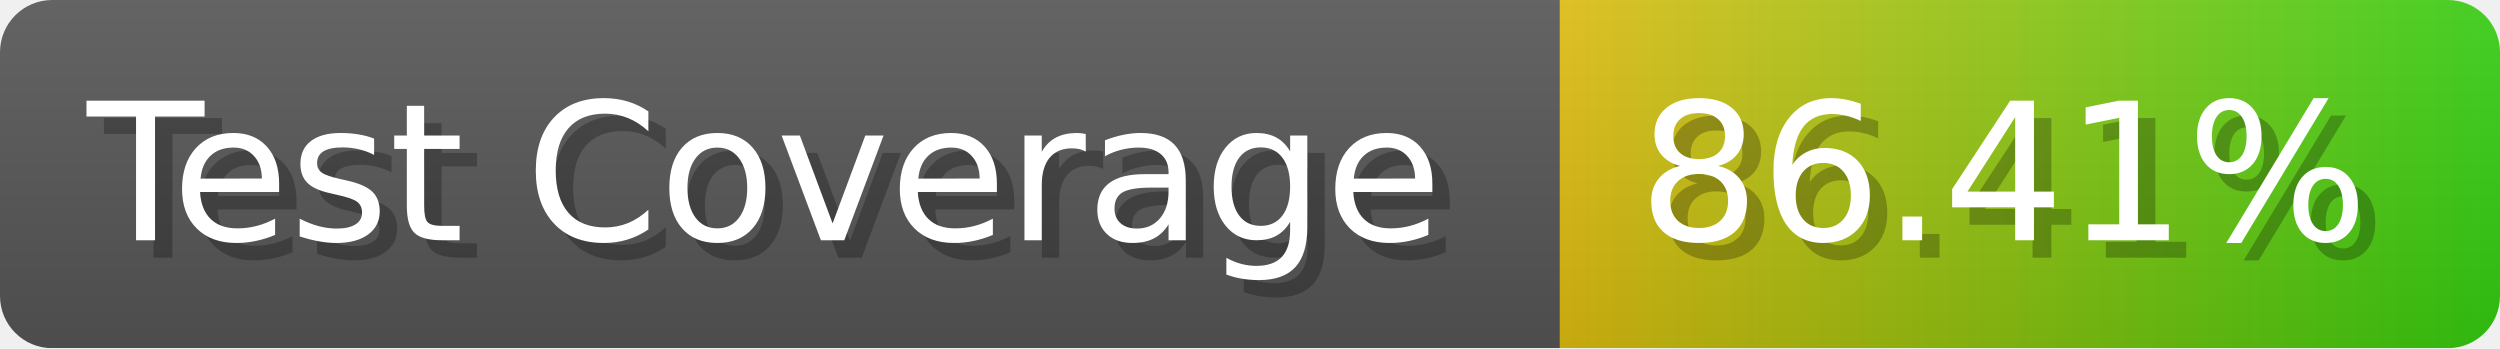
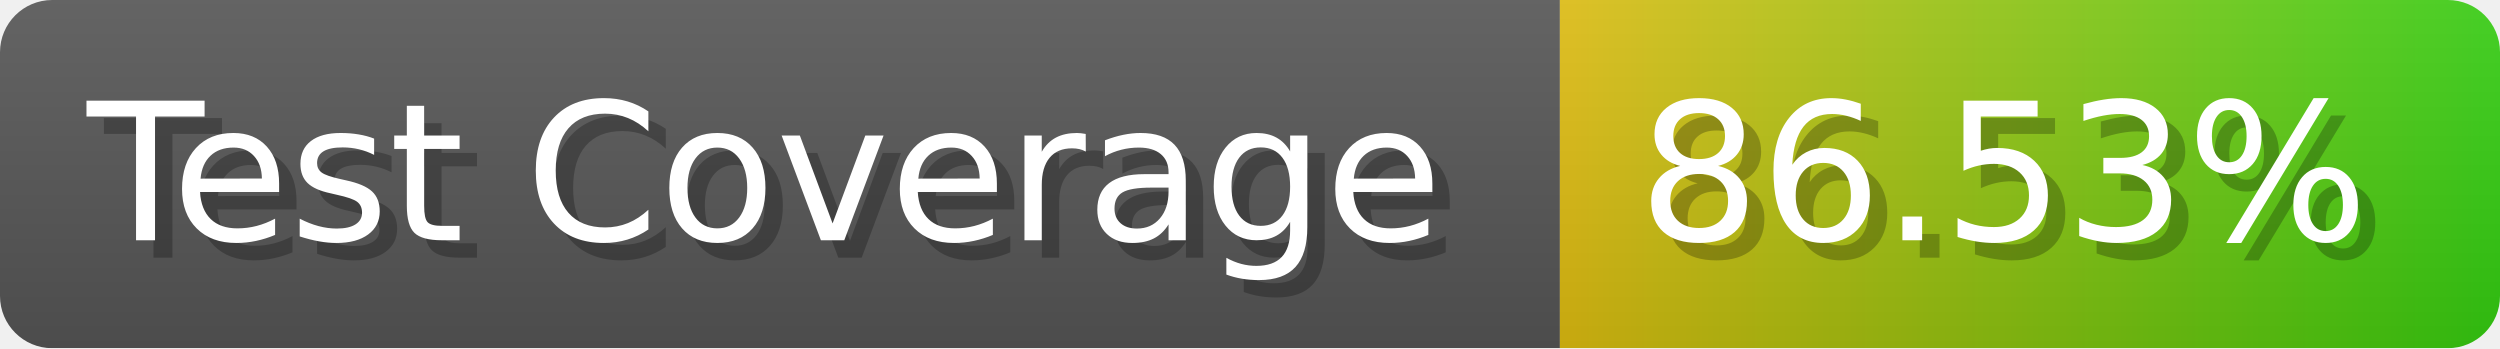
- <svg xmlns="http://www.w3.org/2000/svg" width="143.6" height="20" viewBox="0 0 1436 200" role="img" aria-label="Test Coverage: 86.41%">
+ <svg xmlns="http://www.w3.org/2000/svg" width="143.6" height="20" viewBox="0 0 1436 200" role="img" aria-label="Test Coverage: 86.53%">
  <linearGradient id="a" x2="0" y2="100%">
    <stop offset="0" stop-opacity=".1" stop-color="#EEE" />
    <stop offset="1" stop-opacity=".1" />
  </linearGradient>
  <mask id="m">
    <rect width="1436" height="200" rx="30" fill="#FFF" />
  </mask>
  <g mask="url(#m)">
    <rect width="896" height="200" fill="#555" />
    <rect width="540" height="200" fill="url(#x)" x="896" />
    <rect width="1436" height="200" fill="url(#a)" />
  </g>
  <g aria-hidden="true" fill="#fff" text-anchor="start" font-family="Verdana,DejaVu Sans,sans-serif" font-size="110">
    <text x="60" y="148" textLength="796" fill="#000" opacity="0.25">Test Coverage</text>
    <text x="50" y="138" textLength="796">Test Coverage</text>
-     <text x="951" y="148" textLength="440" fill="#000" opacity="0.25">86.41%</text>
-     <text x="941" y="138" textLength="440">86.41%</text>
+     <text x="951" y="148" textLength="440" fill="#000" opacity="0.25">86.53%</text>
+     <text x="941" y="138" textLength="440">86.53%</text>
  </g>
  <linearGradient id="x" x1="0%" y1="0%" x2="100%" y2="0%">
    <stop offset="0%" style="stop-color:#DB1" />
    <stop offset="100%" style="stop-color:#3C1" />
  </linearGradient>
</svg>
